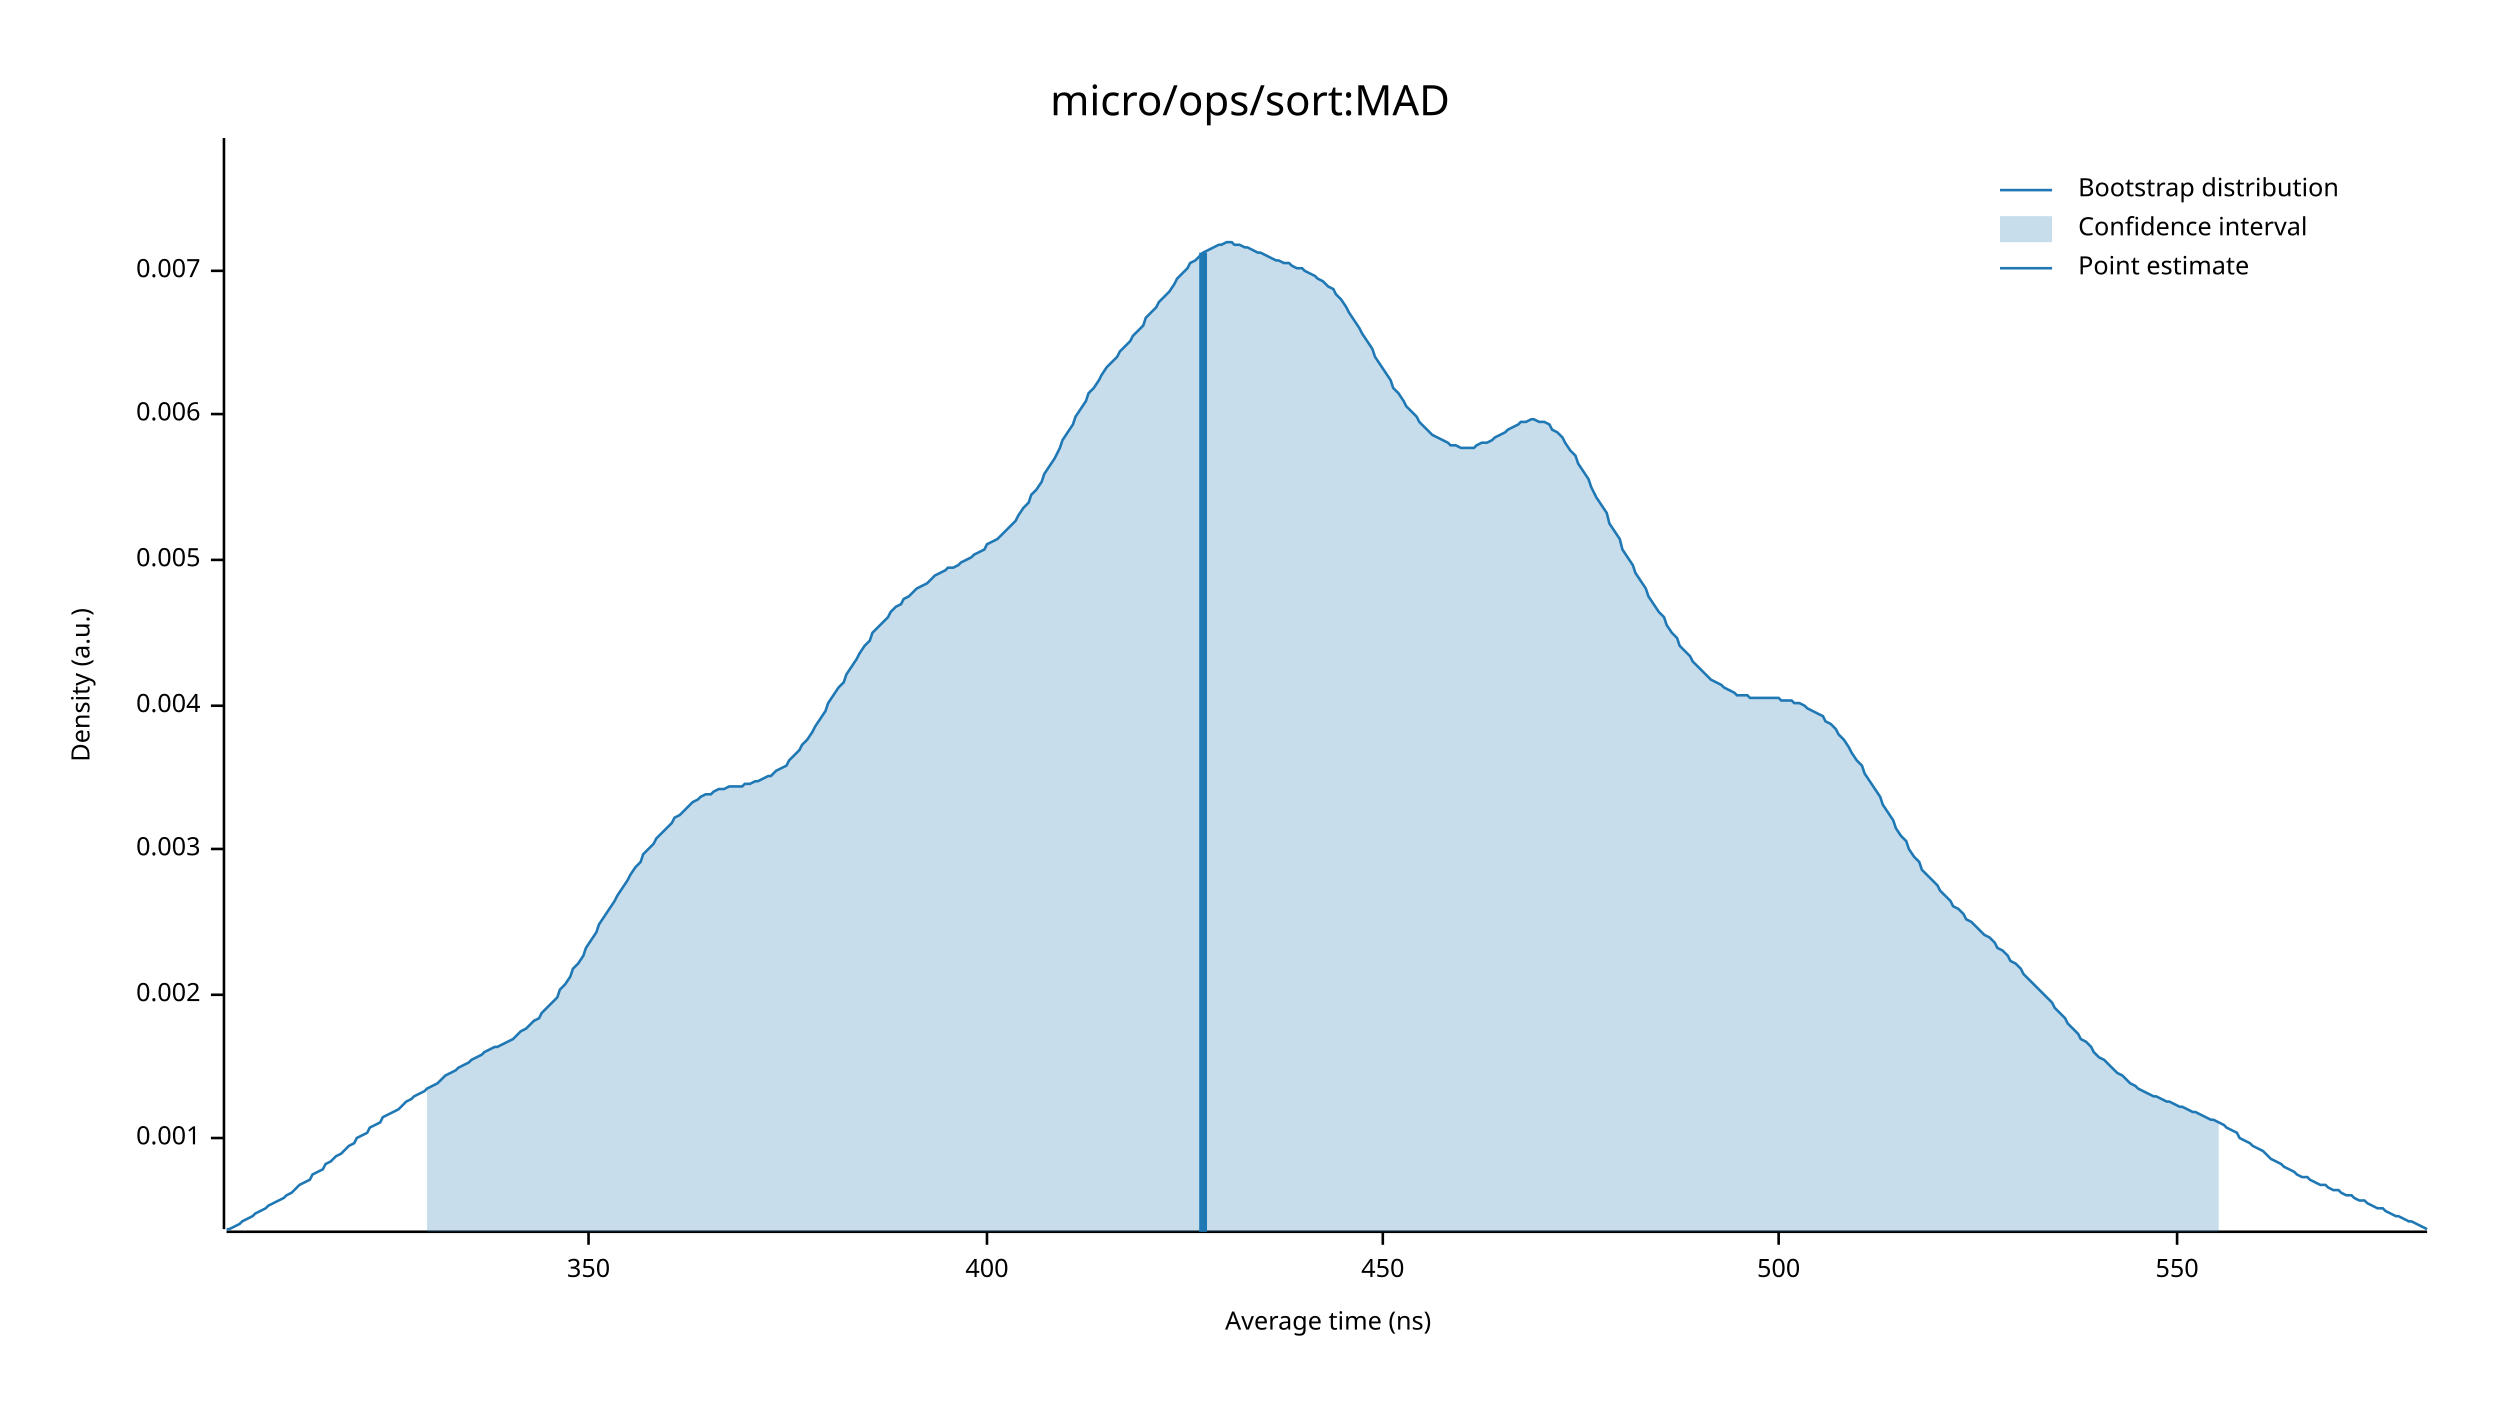
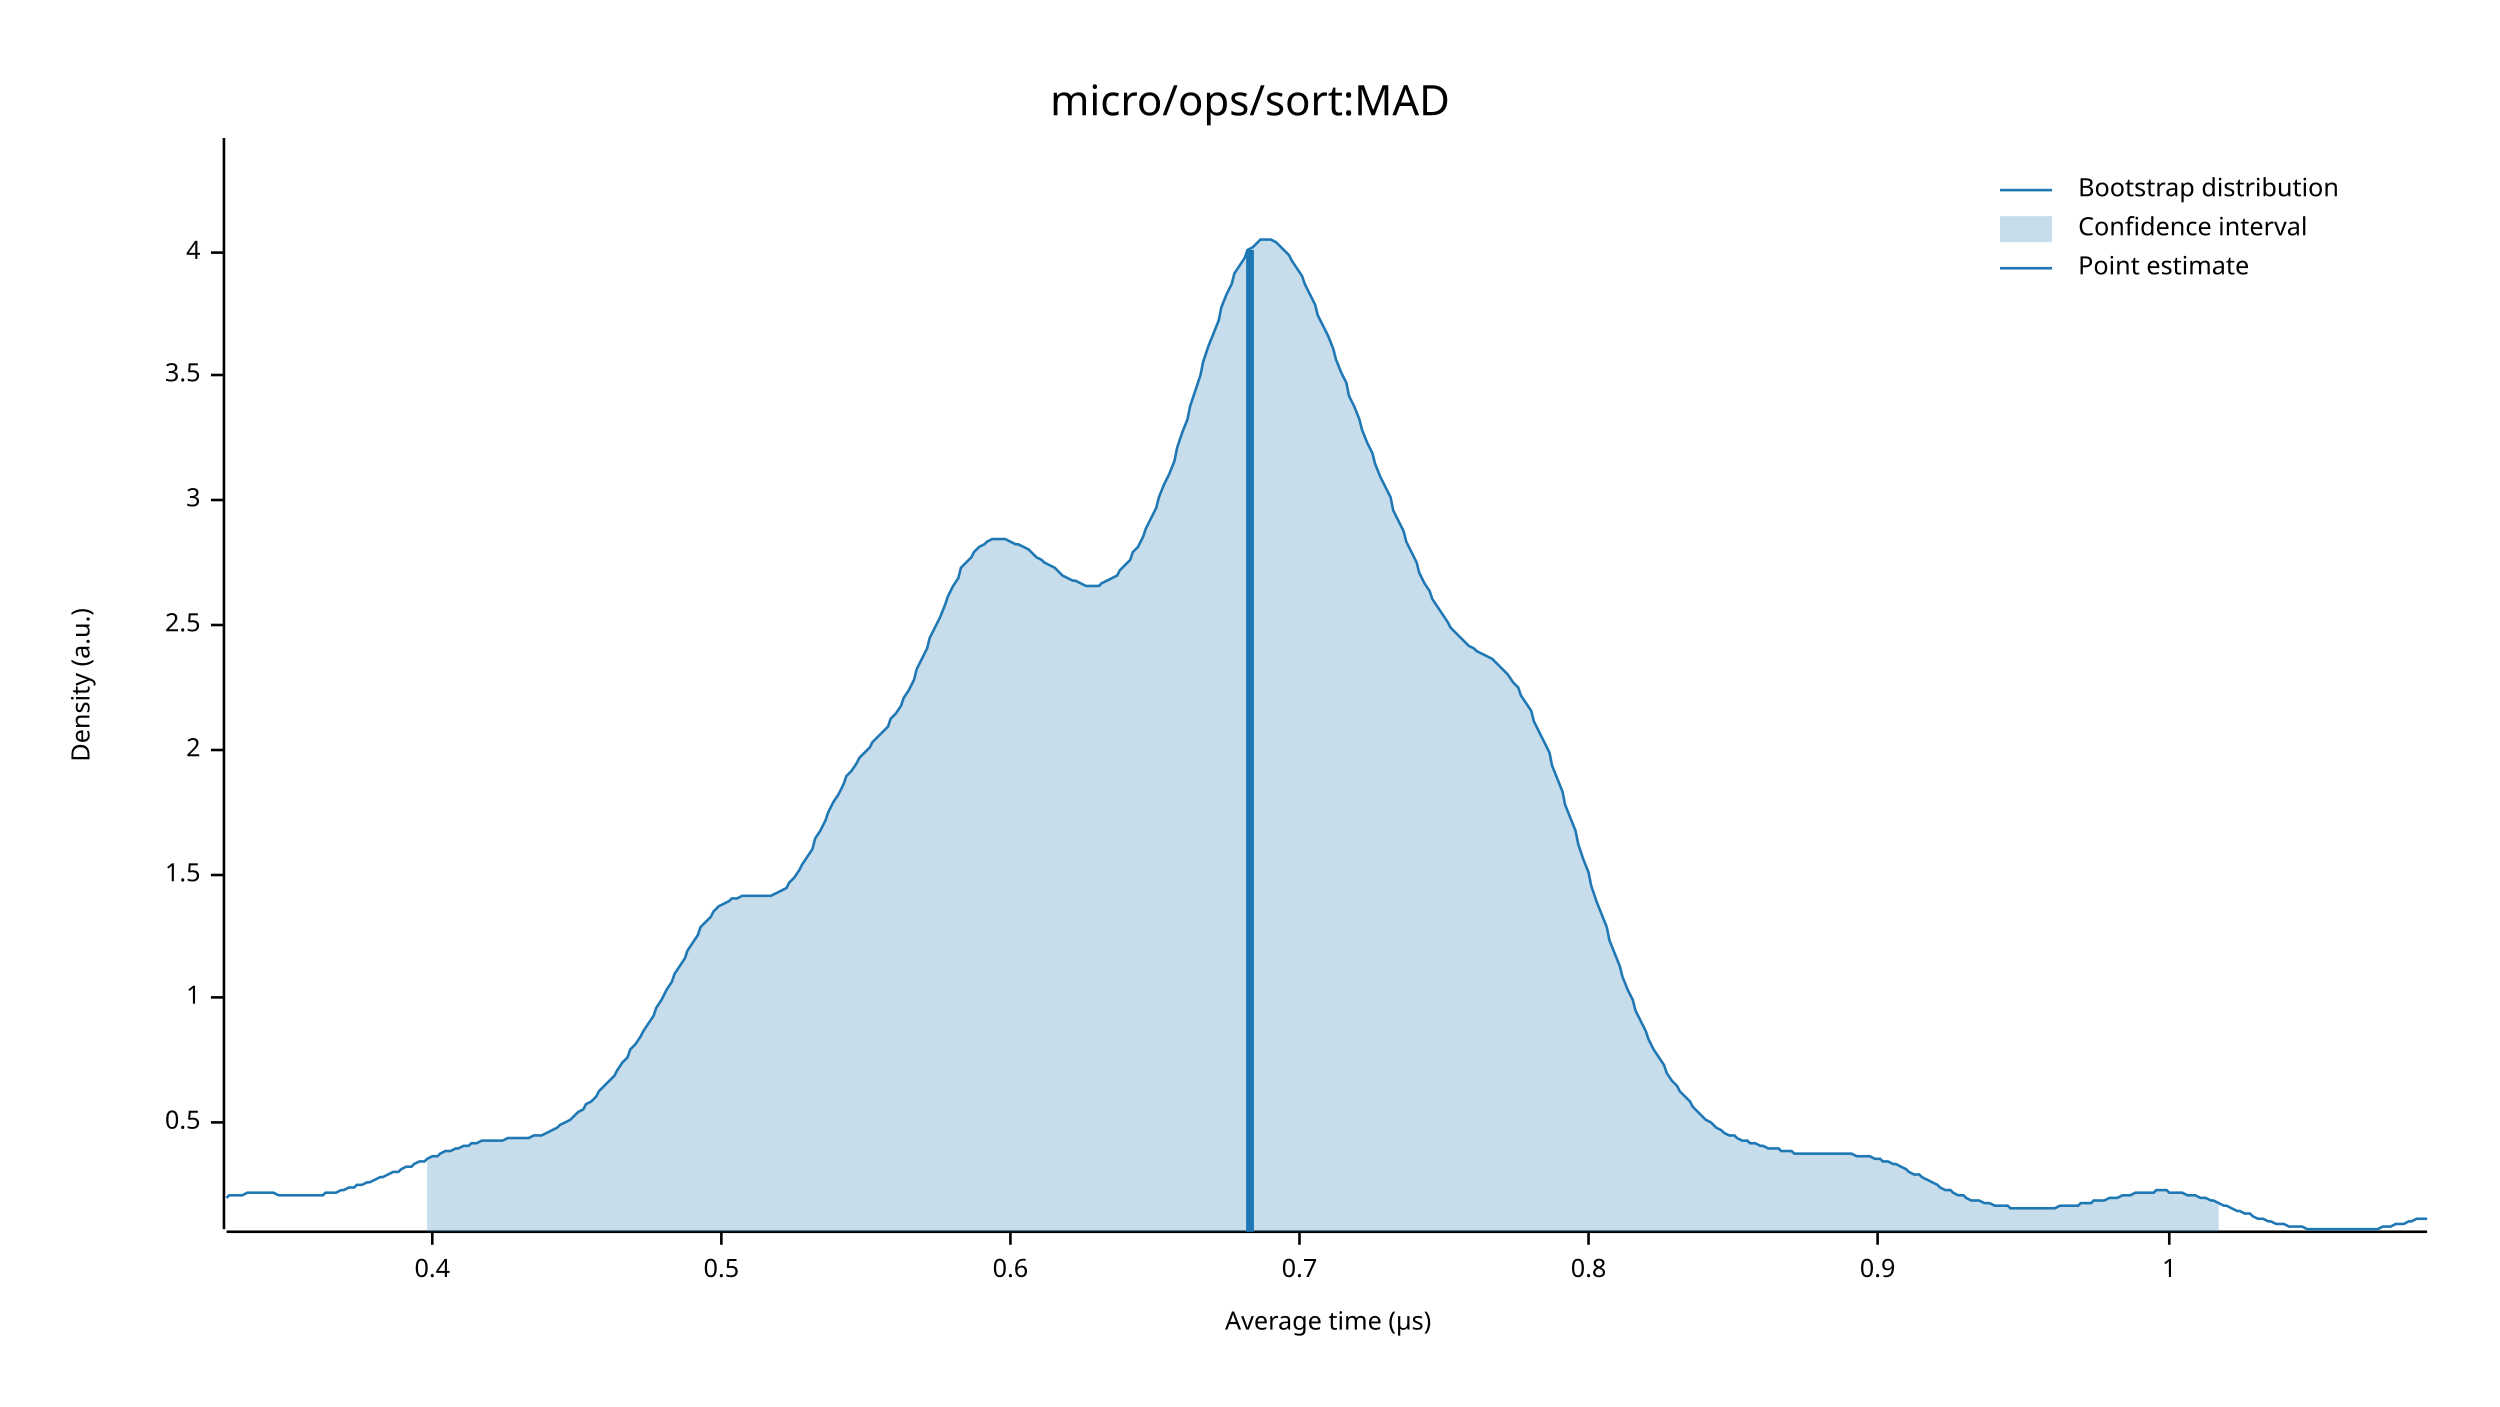
<svg xmlns="http://www.w3.org/2000/svg" width="960" height="540" viewBox="0 0 960 540">
  <text x="480" y="32" dy="0.76em" text-anchor="middle" font-family="sans-serif" font-size="16.129" opacity="1" fill="#000000">
micro/ops/sort:MAD
</text>
  <text x="27" y="263" dy="0.76em" text-anchor="middle" font-family="sans-serif" font-size="9.677" opacity="1" fill="#000000" transform="rotate(270, 27, 263)">
Density (a.u.)
</text>
  <text x="510" y="513" dy="-0.5ex" text-anchor="middle" font-family="sans-serif" font-size="9.677" opacity="1" fill="#000000">
- Average time (ns)
+ Average time (µs)
</text>
  <polyline fill="none" opacity="1" stroke="#000000" stroke-width="1" points="86,53 86,472 " />
-   <text x="77" y="437" dy="0.5ex" text-anchor="end" font-family="sans-serif" font-size="9.677" opacity="1" fill="#000000">
- 0.001
+   <text x="77" y="431" dy="0.5ex" text-anchor="end" font-family="sans-serif" font-size="9.677" opacity="1" fill="#000000">
+ 0.5
</text>
-   <polyline fill="none" opacity="1" stroke="#000000" stroke-width="1" points="81,437 86,437 " />
-   <text x="77" y="382" dy="0.5ex" text-anchor="end" font-family="sans-serif" font-size="9.677" opacity="1" fill="#000000">
- 0.002
+   <polyline fill="none" opacity="1" stroke="#000000" stroke-width="1" points="81,431 86,431 " />
+   <text x="77" y="383" dy="0.5ex" text-anchor="end" font-family="sans-serif" font-size="9.677" opacity="1" fill="#000000">
+ 1
</text>
-   <polyline fill="none" opacity="1" stroke="#000000" stroke-width="1" points="81,382 86,382 " />
-   <text x="77" y="326" dy="0.5ex" text-anchor="end" font-family="sans-serif" font-size="9.677" opacity="1" fill="#000000">
- 0.003
+   <polyline fill="none" opacity="1" stroke="#000000" stroke-width="1" points="81,383 86,383 " />
+   <text x="77" y="336" dy="0.5ex" text-anchor="end" font-family="sans-serif" font-size="9.677" opacity="1" fill="#000000">
+ 1.5
</text>
-   <polyline fill="none" opacity="1" stroke="#000000" stroke-width="1" points="81,326 86,326 " />
-   <text x="77" y="271" dy="0.5ex" text-anchor="end" font-family="sans-serif" font-size="9.677" opacity="1" fill="#000000">
- 0.004
+   <polyline fill="none" opacity="1" stroke="#000000" stroke-width="1" points="81,336 86,336 " />
+   <text x="77" y="288" dy="0.5ex" text-anchor="end" font-family="sans-serif" font-size="9.677" opacity="1" fill="#000000">
+ 2
</text>
-   <polyline fill="none" opacity="1" stroke="#000000" stroke-width="1" points="81,271 86,271 " />
-   <text x="77" y="215" dy="0.5ex" text-anchor="end" font-family="sans-serif" font-size="9.677" opacity="1" fill="#000000">
- 0.005
+   <polyline fill="none" opacity="1" stroke="#000000" stroke-width="1" points="81,288 86,288 " />
+   <text x="77" y="240" dy="0.5ex" text-anchor="end" font-family="sans-serif" font-size="9.677" opacity="1" fill="#000000">
+ 2.5
</text>
-   <polyline fill="none" opacity="1" stroke="#000000" stroke-width="1" points="81,215 86,215 " />
-   <text x="77" y="159" dy="0.5ex" text-anchor="end" font-family="sans-serif" font-size="9.677" opacity="1" fill="#000000">
- 0.006
+   <polyline fill="none" opacity="1" stroke="#000000" stroke-width="1" points="81,240 86,240 " />
+   <text x="77" y="192" dy="0.5ex" text-anchor="end" font-family="sans-serif" font-size="9.677" opacity="1" fill="#000000">
+ 3
</text>
-   <polyline fill="none" opacity="1" stroke="#000000" stroke-width="1" points="81,159 86,159 " />
-   <text x="77" y="104" dy="0.5ex" text-anchor="end" font-family="sans-serif" font-size="9.677" opacity="1" fill="#000000">
- 0.007
+   <polyline fill="none" opacity="1" stroke="#000000" stroke-width="1" points="81,192 86,192 " />
+   <text x="77" y="144" dy="0.5ex" text-anchor="end" font-family="sans-serif" font-size="9.677" opacity="1" fill="#000000">
+ 3.5
</text>
-   <polyline fill="none" opacity="1" stroke="#000000" stroke-width="1" points="81,104 86,104 " />
+   <polyline fill="none" opacity="1" stroke="#000000" stroke-width="1" points="81,144 86,144 " />
+   <text x="77" y="97" dy="0.5ex" text-anchor="end" font-family="sans-serif" font-size="9.677" opacity="1" fill="#000000">
+ 4
+ </text>
+   <polyline fill="none" opacity="1" stroke="#000000" stroke-width="1" points="81,97 86,97 " />
  <polyline fill="none" opacity="1" stroke="#000000" stroke-width="1" points="87,473 932,473 " />
-   <text x="226" y="483" dy="0.76em" text-anchor="middle" font-family="sans-serif" font-size="9.677" opacity="1" fill="#000000">
- 350
+   <text x="166" y="483" dy="0.76em" text-anchor="middle" font-family="sans-serif" font-size="9.677" opacity="1" fill="#000000">
+ 0.4
</text>
-   <polyline fill="none" opacity="1" stroke="#000000" stroke-width="1" points="226,473 226,478 " />
-   <text x="379" y="483" dy="0.76em" text-anchor="middle" font-family="sans-serif" font-size="9.677" opacity="1" fill="#000000">
- 400
+   <polyline fill="none" opacity="1" stroke="#000000" stroke-width="1" points="166,473 166,478 " />
+   <text x="277" y="483" dy="0.76em" text-anchor="middle" font-family="sans-serif" font-size="9.677" opacity="1" fill="#000000">
+ 0.5
</text>
-   <polyline fill="none" opacity="1" stroke="#000000" stroke-width="1" points="379,473 379,478 " />
-   <text x="531" y="483" dy="0.76em" text-anchor="middle" font-family="sans-serif" font-size="9.677" opacity="1" fill="#000000">
- 450
+   <polyline fill="none" opacity="1" stroke="#000000" stroke-width="1" points="277,473 277,478 " />
+   <text x="388" y="483" dy="0.76em" text-anchor="middle" font-family="sans-serif" font-size="9.677" opacity="1" fill="#000000">
+ 0.6
</text>
-   <polyline fill="none" opacity="1" stroke="#000000" stroke-width="1" points="531,473 531,478 " />
-   <text x="683" y="483" dy="0.76em" text-anchor="middle" font-family="sans-serif" font-size="9.677" opacity="1" fill="#000000">
- 500
+   <polyline fill="none" opacity="1" stroke="#000000" stroke-width="1" points="388,473 388,478 " />
+   <text x="499" y="483" dy="0.76em" text-anchor="middle" font-family="sans-serif" font-size="9.677" opacity="1" fill="#000000">
+ 0.7
</text>
-   <polyline fill="none" opacity="1" stroke="#000000" stroke-width="1" points="683,473 683,478 " />
-   <text x="836" y="483" dy="0.76em" text-anchor="middle" font-family="sans-serif" font-size="9.677" opacity="1" fill="#000000">
- 550
+   <polyline fill="none" opacity="1" stroke="#000000" stroke-width="1" points="499,473 499,478 " />
+   <text x="610" y="483" dy="0.76em" text-anchor="middle" font-family="sans-serif" font-size="9.677" opacity="1" fill="#000000">
+ 0.8
</text>
-   <polyline fill="none" opacity="1" stroke="#000000" stroke-width="1" points="836,473 836,478 " />
-   <polyline fill="none" opacity="1" stroke="#1F78B4" stroke-width="1" points="87,472 88,472 90,471 92,470 93,469 95,468 97,467 98,466 100,465 102,464 103,463 105,462 107,461 109,460 110,459 112,458 114,456 115,455 117,454 119,453 120,451 122,450 124,449 125,447 127,446 129,444 131,443 132,442 134,440 136,439 137,437 139,436 141,435 142,433 144,432 146,431 147,429 149,428 151,427 153,426 154,425 156,423 158,422 159,421 161,420 163,419 164,418 166,417 168,416 169,415 171,413 173,412 175,411 176,410 178,409 180,408 181,407 183,406 185,405 186,404 188,403 190,402 191,402 193,401 195,400 197,399 198,398 200,396 202,395 203,394 205,392 207,391 208,389 210,387 212,385 214,383 215,380 217,378 219,375 220,372 222,370 224,367 225,364 227,361 229,358 230,355 232,352 234,349 236,346 237,344 239,341 241,338 242,336 244,333 246,331 247,328 249,326 251,324 252,322 254,320 256,318 258,316 259,314 261,313 263,311 264,310 266,308 268,307 269,306 271,305 273,305 274,304 276,303 278,303 280,302 281,302 283,302 285,302 286,301 288,301 290,300 291,300 293,299 295,298 296,298 298,296 300,295 302,294 303,292 305,290 307,288 308,286 310,284 312,281 313,279 315,276 317,273 318,270 320,267 322,264 324,262 325,259 327,256 329,253 330,251 332,248 334,246 335,243 337,241 339,239 341,237 342,235 344,233 346,232 347,230 349,229 351,227 352,226 354,225 356,224 357,223 359,221 361,220 363,219 364,218 366,218 368,217 369,216 371,215 373,214 374,213 376,212 378,211 379,209 381,208 383,207 385,205 386,204 388,202 390,200 391,198 393,195 395,193 396,190 398,188 400,185 401,182 403,179 405,176 407,172 408,169 410,166 412,163 413,160 415,157 417,154 418,151 420,149 422,146 423,144 425,141 427,139 429,137 430,135 432,133 434,131 435,129 437,127 439,125 440,122 442,120 444,118 445,116 447,114 449,112 451,109 452,107 454,105 456,103 457,101 459,100 461,98 462,97 464,96 466,95 468,94 469,94 471,93 473,93 474,94 476,94 478,95 479,95 481,96 483,97 484,97 486,98 488,99 490,100 491,100 493,101 495,101 496,102 498,103 500,103 501,104 503,105 505,106 506,107 508,108 510,110 512,111 513,113 515,115 517,118 518,120 520,123 522,126 523,128 525,131 527,134 528,137 530,140 532,143 534,146 535,149 537,151 539,154 540,156 542,158 544,160 545,162 547,164 549,166 550,167 552,168 554,169 556,170 557,171 559,171 561,172 562,172 564,172 566,172 567,171 569,170 571,170 573,169 574,168 576,167 578,166 579,165 581,164 583,163 584,162 586,162 588,161 589,161 591,162 593,162 595,163 596,165 598,166 600,168 601,170 603,173 605,175 606,178 608,181 610,184 611,187 613,191 615,194 617,197 618,201 620,204 622,207 623,211 625,214 627,217 628,220 630,223 632,226 633,229 635,232 637,235 639,237 640,240 642,243 644,245 645,248 647,250 649,252 650,254 652,256 654,258 655,259 657,261 659,262 661,263 662,264 664,265 666,266 667,267 669,267 671,267 672,268 674,268 676,268 677,268 679,268 681,268 683,268 684,269 686,269 688,269 689,270 691,270 693,271 694,272 696,273 698,274 700,275 701,277 703,278 705,280 706,282 708,284 710,287 711,289 713,292 715,294 716,297 718,300 720,303 722,306 723,309 725,312 727,315 728,318 730,321 732,323 733,326 735,329 737,331 738,334 740,336 742,338 744,340 745,342 747,344 749,346 750,348 752,349 754,351 755,353 757,354 759,356 760,357 762,359 764,360 766,362 767,364 769,365 771,367 772,369 774,370 776,372 777,374 779,376 781,378 782,379 784,381 786,383 788,385 789,387 791,389 793,391 794,393 796,395 798,397 799,399 801,400 803,402 804,404 806,406 808,407 810,409 811,410 813,412 815,413 816,414 818,416 820,417 821,418 823,419 825,420 827,421 828,421 830,422 832,423 833,423 835,424 837,425 838,425 840,426 842,427 843,427 845,428 847,429 849,430 850,430 852,431 854,432 855,433 857,434 859,435 860,437 862,438 864,439 865,440 867,441 869,442 871,444 872,445 874,446 876,447 877,448 879,449 881,450 882,451 884,452 886,452 887,453 889,454 891,455 893,455 894,456 896,457 898,457 899,458 901,459 903,459 904,460 906,461 908,461 909,462 911,463 913,464 915,464 916,465 918,466 920,467 921,467 923,468 925,469 926,469 928,470 930,471 932,472 " />
-   <polygon opacity="0.25" fill="#1F78B4" points="164,418 166,417 168,416 169,415 171,413 173,412 175,411 176,410 178,409 180,408 181,407 183,406 185,405 186,404 188,403 190,402 191,402 193,401 195,400 197,399 198,398 200,396 202,395 203,394 205,392 207,391 208,389 210,387 212,385 214,383 215,380 217,378 219,375 220,372 222,370 224,367 225,364 227,361 229,358 230,355 232,352 234,349 236,346 237,344 239,341 241,338 242,336 244,333 246,331 247,328 249,326 251,324 252,322 254,320 256,318 258,316 259,314 261,313 263,311 264,310 266,308 268,307 269,306 271,305 273,305 274,304 276,303 278,303 280,302 281,302 283,302 285,302 286,301 288,301 290,300 291,300 293,299 295,298 296,298 298,296 300,295 302,294 303,292 305,290 307,288 308,286 310,284 312,281 313,279 315,276 317,273 318,270 320,267 322,264 324,262 325,259 327,256 329,253 330,251 332,248 334,246 335,243 337,241 339,239 341,237 342,235 344,233 346,232 347,230 349,229 351,227 352,226 354,225 356,224 357,223 359,221 361,220 363,219 364,218 366,218 368,217 369,216 371,215 373,214 374,213 376,212 378,211 379,209 381,208 383,207 385,205 386,204 388,202 390,200 391,198 393,195 395,193 396,190 398,188 400,185 401,182 403,179 405,176 407,172 408,169 410,166 412,163 413,160 415,157 417,154 418,151 420,149 422,146 423,144 425,141 427,139 429,137 430,135 432,133 434,131 435,129 437,127 439,125 440,122 442,120 444,118 445,116 447,114 449,112 451,109 452,107 454,105 456,103 457,101 459,100 461,98 462,97 464,96 466,95 468,94 469,94 471,93 473,93 474,94 476,94 478,95 479,95 481,96 483,97 484,97 486,98 488,99 490,100 491,100 493,101 495,101 496,102 498,103 500,103 501,104 503,105 505,106 506,107 508,108 510,110 512,111 513,113 515,115 517,118 518,120 520,123 522,126 523,128 525,131 527,134 528,137 530,140 532,143 534,146 535,149 537,151 539,154 540,156 542,158 544,160 545,162 547,164 549,166 550,167 552,168 554,169 556,170 557,171 559,171 561,172 562,172 564,172 566,172 567,171 569,170 571,170 573,169 574,168 576,167 578,166 579,165 581,164 583,163 584,162 586,162 588,161 589,161 591,162 593,162 595,163 596,165 598,166 600,168 601,170 603,173 605,175 606,178 608,181 610,184 611,187 613,191 615,194 617,197 618,201 620,204 622,207 623,211 625,214 627,217 628,220 630,223 632,226 633,229 635,232 637,235 639,237 640,240 642,243 644,245 645,248 647,250 649,252 650,254 652,256 654,258 655,259 657,261 659,262 661,263 662,264 664,265 666,266 667,267 669,267 671,267 672,268 674,268 676,268 677,268 679,268 681,268 683,268 684,269 686,269 688,269 689,270 691,270 693,271 694,272 696,273 698,274 700,275 701,277 703,278 705,280 706,282 708,284 710,287 711,289 713,292 715,294 716,297 718,300 720,303 722,306 723,309 725,312 727,315 728,318 730,321 732,323 733,326 735,329 737,331 738,334 740,336 742,338 744,340 745,342 747,344 749,346 750,348 752,349 754,351 755,353 757,354 759,356 760,357 762,359 764,360 766,362 767,364 769,365 771,367 772,369 774,370 776,372 777,374 779,376 781,378 782,379 784,381 786,383 788,385 789,387 791,389 793,391 794,393 796,395 798,397 799,399 801,400 803,402 804,404 806,406 808,407 810,409 811,410 813,412 815,413 816,414 818,416 820,417 821,418 823,419 825,420 827,421 828,421 830,422 832,423 833,423 835,424 837,425 838,425 840,426 842,427 843,427 845,428 847,429 849,430 850,430 852,431 852,473 164,473 " />
-   <polyline fill="none" opacity="1" stroke="#1F78B4" stroke-width="3" points="462,473 462,97 " />
+   <polyline fill="none" opacity="1" stroke="#000000" stroke-width="1" points="610,473 610,478 " />
+   <text x="721" y="483" dy="0.76em" text-anchor="middle" font-family="sans-serif" font-size="9.677" opacity="1" fill="#000000">
+ 0.9
+ </text>
+   <polyline fill="none" opacity="1" stroke="#000000" stroke-width="1" points="721,473 721,478 " />
+   <text x="833" y="483" dy="0.76em" text-anchor="middle" font-family="sans-serif" font-size="9.677" opacity="1" fill="#000000">
+ 1
+ </text>
+   <polyline fill="none" opacity="1" stroke="#000000" stroke-width="1" points="833,473 833,478 " />
+   <polyline fill="none" opacity="1" stroke="#1F78B4" stroke-width="1" points="87,460 88,459 90,459 92,459 93,459 95,458 97,458 98,458 100,458 102,458 103,458 105,458 107,459 109,459 110,459 112,459 114,459 115,459 117,459 119,459 120,459 122,459 124,459 125,458 127,458 129,458 131,457 132,457 134,456 136,456 137,455 139,455 141,454 142,454 144,453 146,452 147,452 149,451 151,450 153,450 154,449 156,448 158,448 159,447 161,446 163,446 164,445 166,444 168,444 169,443 171,442 173,442 175,441 176,441 178,440 180,440 181,439 183,439 185,438 186,438 188,438 190,438 191,438 193,438 195,437 197,437 198,437 200,437 202,437 203,437 205,436 207,436 208,436 210,435 212,434 214,433 215,432 217,431 219,430 220,429 222,427 224,426 225,424 227,423 229,421 230,419 232,417 234,415 236,413 237,411 239,408 241,406 242,403 244,401 246,398 247,396 249,393 251,390 252,387 254,384 256,380 258,377 259,374 261,371 263,368 264,365 266,362 268,359 269,356 271,354 273,352 274,350 276,348 278,347 280,346 281,345 283,345 285,344 286,344 288,344 290,344 291,344 293,344 295,344 296,344 298,343 300,342 302,341 303,339 305,337 307,334 308,332 310,329 312,326 313,322 315,319 317,315 318,312 320,308 322,305 324,301 325,298 327,296 329,293 330,291 332,289 334,287 335,285 337,283 339,281 341,279 342,276 344,274 346,271 347,268 349,265 351,261 352,257 354,253 356,249 357,245 359,241 361,237 363,232 364,229 366,225 368,222 369,218 371,216 373,214 374,212 376,210 378,209 379,208 381,207 383,207 385,207 386,207 388,208 390,209 391,209 393,210 395,211 396,212 398,214 400,215 401,216 403,217 405,218 407,220 408,221 410,222 412,223 413,223 415,224 417,225 418,225 420,225 422,225 423,224 425,223 427,222 429,221 430,219 432,217 434,215 435,212 437,210 439,206 440,203 442,199 444,195 445,191 447,186 449,182 451,177 452,172 454,166 456,161 457,156 459,150 461,144 462,139 464,133 466,128 468,123 469,118 471,113 473,109 474,105 476,102 478,99 479,96 481,95 483,93 484,92 486,92 488,92 490,93 491,94 493,96 495,98 496,100 498,103 500,106 501,109 503,113 505,117 506,121 508,125 510,129 512,134 513,138 515,143 517,147 518,152 520,156 522,161 523,165 525,170 527,174 528,178 530,183 532,187 534,191 535,196 537,200 539,204 540,208 542,212 544,216 545,220 547,224 549,227 550,230 552,233 554,236 556,239 557,241 559,243 561,245 562,246 564,248 566,249 567,250 569,251 571,252 573,253 574,254 576,256 578,258 579,259 581,262 583,264 584,267 586,270 588,273 589,277 591,281 593,285 595,289 596,294 598,299 600,304 601,309 603,314 605,319 606,324 608,330 610,335 611,340 613,346 615,351 617,356 618,361 620,366 622,371 623,375 625,380 627,384 628,388 630,392 632,396 633,399 635,403 637,406 639,409 640,412 642,415 644,417 645,419 647,421 649,423 650,425 652,427 654,429 655,430 657,431 659,433 661,434 662,435 664,436 666,436 667,437 669,438 671,438 672,439 674,439 676,440 677,440 679,441 681,441 683,441 684,442 686,442 688,442 689,443 691,443 693,443 694,443 696,443 698,443 700,443 701,443 703,443 705,443 706,443 708,443 710,443 711,443 713,444 715,444 716,444 718,444 720,445 722,445 723,446 725,446 727,447 728,447 730,448 732,449 733,450 735,451 737,451 738,452 740,453 742,454 744,455 745,456 747,457 749,457 750,458 752,459 754,459 755,460 757,461 759,461 760,461 762,462 764,462 766,463 767,463 769,463 771,463 772,464 774,464 776,464 777,464 779,464 781,464 782,464 784,464 786,464 788,464 789,464 791,463 793,463 794,463 796,463 798,463 799,462 801,462 803,462 804,461 806,461 808,461 810,460 811,460 813,460 815,459 816,459 818,459 820,458 821,458 823,458 825,458 827,458 828,457 830,457 832,457 833,458 835,458 837,458 838,458 840,459 842,459 843,459 845,460 847,460 849,461 850,461 852,462 854,463 855,463 857,464 859,465 860,465 862,466 864,466 865,467 867,468 869,468 871,469 872,469 874,470 876,470 877,470 879,471 881,471 882,471 884,471 886,472 887,472 889,472 891,472 893,472 894,472 896,472 898,472 899,472 901,472 903,472 904,472 906,472 908,472 909,472 911,472 913,472 915,471 916,471 918,471 920,470 921,470 923,470 925,469 926,469 928,468 930,468 932,468 " />
+   <polygon opacity="0.25" fill="#1F78B4" points="164,445 166,444 168,444 169,443 171,442 173,442 175,441 176,441 178,440 180,440 181,439 183,439 185,438 186,438 188,438 190,438 191,438 193,438 195,437 197,437 198,437 200,437 202,437 203,437 205,436 207,436 208,436 210,435 212,434 214,433 215,432 217,431 219,430 220,429 222,427 224,426 225,424 227,423 229,421 230,419 232,417 234,415 236,413 237,411 239,408 241,406 242,403 244,401 246,398 247,396 249,393 251,390 252,387 254,384 256,380 258,377 259,374 261,371 263,368 264,365 266,362 268,359 269,356 271,354 273,352 274,350 276,348 278,347 280,346 281,345 283,345 285,344 286,344 288,344 290,344 291,344 293,344 295,344 296,344 298,343 300,342 302,341 303,339 305,337 307,334 308,332 310,329 312,326 313,322 315,319 317,315 318,312 320,308 322,305 324,301 325,298 327,296 329,293 330,291 332,289 334,287 335,285 337,283 339,281 341,279 342,276 344,274 346,271 347,268 349,265 351,261 352,257 354,253 356,249 357,245 359,241 361,237 363,232 364,229 366,225 368,222 369,218 371,216 373,214 374,212 376,210 378,209 379,208 381,207 383,207 385,207 386,207 388,208 390,209 391,209 393,210 395,211 396,212 398,214 400,215 401,216 403,217 405,218 407,220 408,221 410,222 412,223 413,223 415,224 417,225 418,225 420,225 422,225 423,224 425,223 427,222 429,221 430,219 432,217 434,215 435,212 437,210 439,206 440,203 442,199 444,195 445,191 447,186 449,182 451,177 452,172 454,166 456,161 457,156 459,150 461,144 462,139 464,133 466,128 468,123 469,118 471,113 473,109 474,105 476,102 478,99 479,96 481,95 483,93 484,92 486,92 488,92 490,93 491,94 493,96 495,98 496,100 498,103 500,106 501,109 503,113 505,117 506,121 508,125 510,129 512,134 513,138 515,143 517,147 518,152 520,156 522,161 523,165 525,170 527,174 528,178 530,183 532,187 534,191 535,196 537,200 539,204 540,208 542,212 544,216 545,220 547,224 549,227 550,230 552,233 554,236 556,239 557,241 559,243 561,245 562,246 564,248 566,249 567,250 569,251 571,252 573,253 574,254 576,256 578,258 579,259 581,262 583,264 584,267 586,270 588,273 589,277 591,281 593,285 595,289 596,294 598,299 600,304 601,309 603,314 605,319 606,324 608,330 610,335 611,340 613,346 615,351 617,356 618,361 620,366 622,371 623,375 625,380 627,384 628,388 630,392 632,396 633,399 635,403 637,406 639,409 640,412 642,415 644,417 645,419 647,421 649,423 650,425 652,427 654,429 655,430 657,431 659,433 661,434 662,435 664,436 666,436 667,437 669,438 671,438 672,439 674,439 676,440 677,440 679,441 681,441 683,441 684,442 686,442 688,442 689,443 691,443 693,443 694,443 696,443 698,443 700,443 701,443 703,443 705,443 706,443 708,443 710,443 711,443 713,444 715,444 716,444 718,444 720,445 722,445 723,446 725,446 727,447 728,447 730,448 732,449 733,450 735,451 737,451 738,452 740,453 742,454 744,455 745,456 747,457 749,457 750,458 752,459 754,459 755,460 757,461 759,461 760,461 762,462 764,462 766,463 767,463 769,463 771,463 772,464 774,464 776,464 777,464 779,464 781,464 782,464 784,464 786,464 788,464 789,464 791,463 793,463 794,463 796,463 798,463 799,462 801,462 803,462 804,461 806,461 808,461 810,460 811,460 813,460 815,459 816,459 818,459 820,458 821,458 823,458 825,458 827,458 828,457 830,457 832,457 833,458 835,458 837,458 838,458 840,459 842,459 843,459 845,460 847,460 849,461 850,461 852,462 852,473 164,473 " />
+   <polyline fill="none" opacity="1" stroke="#1F78B4" stroke-width="3" points="480,473 480,96 " />
  <text x="798" y="68" dy="0.76em" text-anchor="start" font-family="sans-serif" font-size="9.677" opacity="1" fill="#000000">
Bootstrap distribution
</text>
  <text x="798" y="83" dy="0.76em" text-anchor="start" font-family="sans-serif" font-size="9.677" opacity="1" fill="#000000">
Confidence interval
</text>
  <text x="798" y="98" dy="0.76em" text-anchor="start" font-family="sans-serif" font-size="9.677" opacity="1" fill="#000000">
Point estimate
</text>
  <polyline fill="none" opacity="1" stroke="#1F78B4" stroke-width="1" points="768,73 788,73 " />
  <rect x="768" y="83" width="20" height="10" opacity="0.25" fill="#1F78B4" stroke="none" />
  <polyline fill="none" opacity="1" stroke="#1F78B4" stroke-width="1" points="768,103 788,103 " />
</svg>
